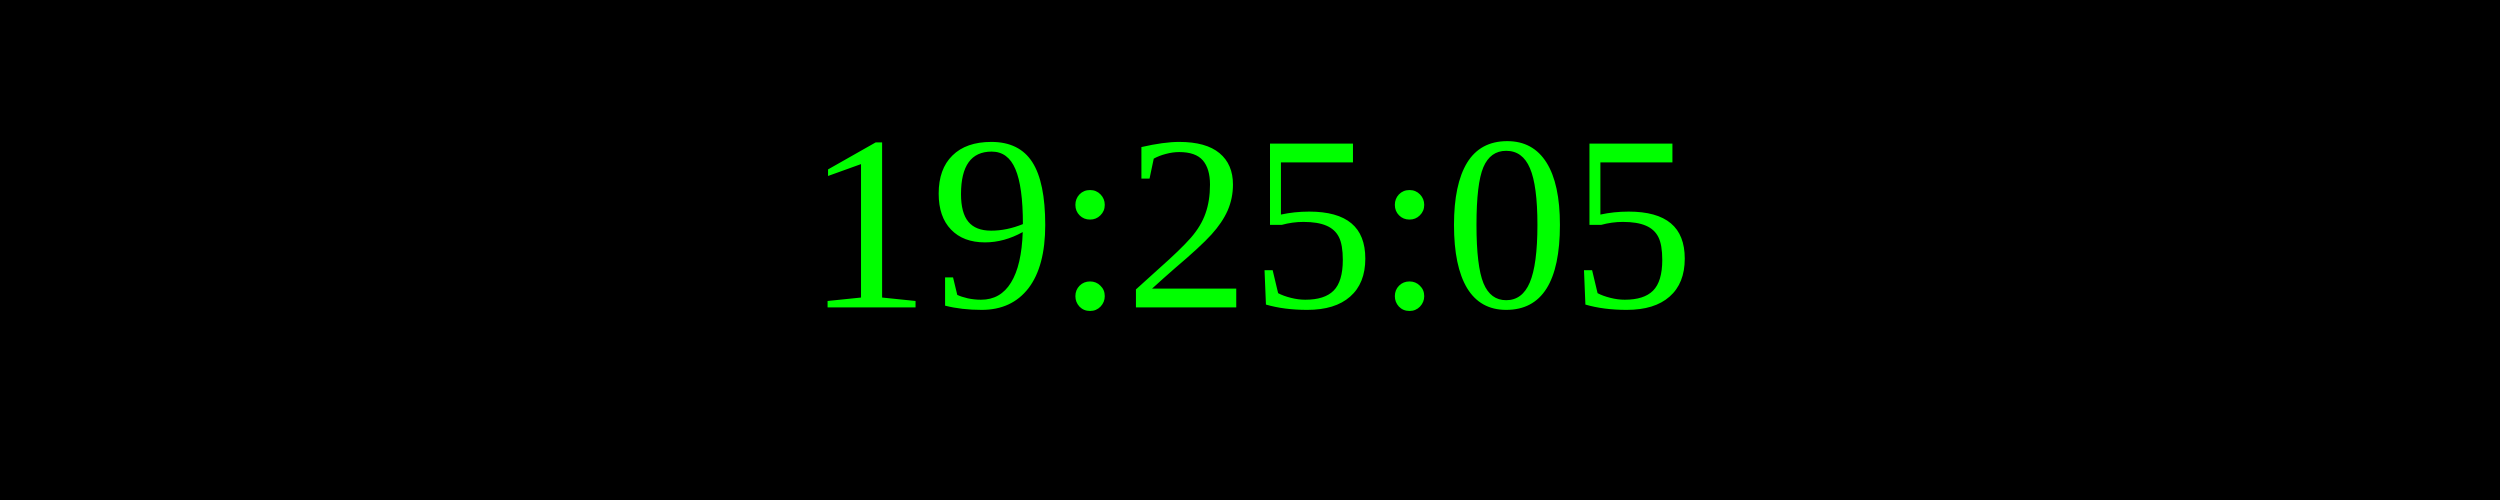
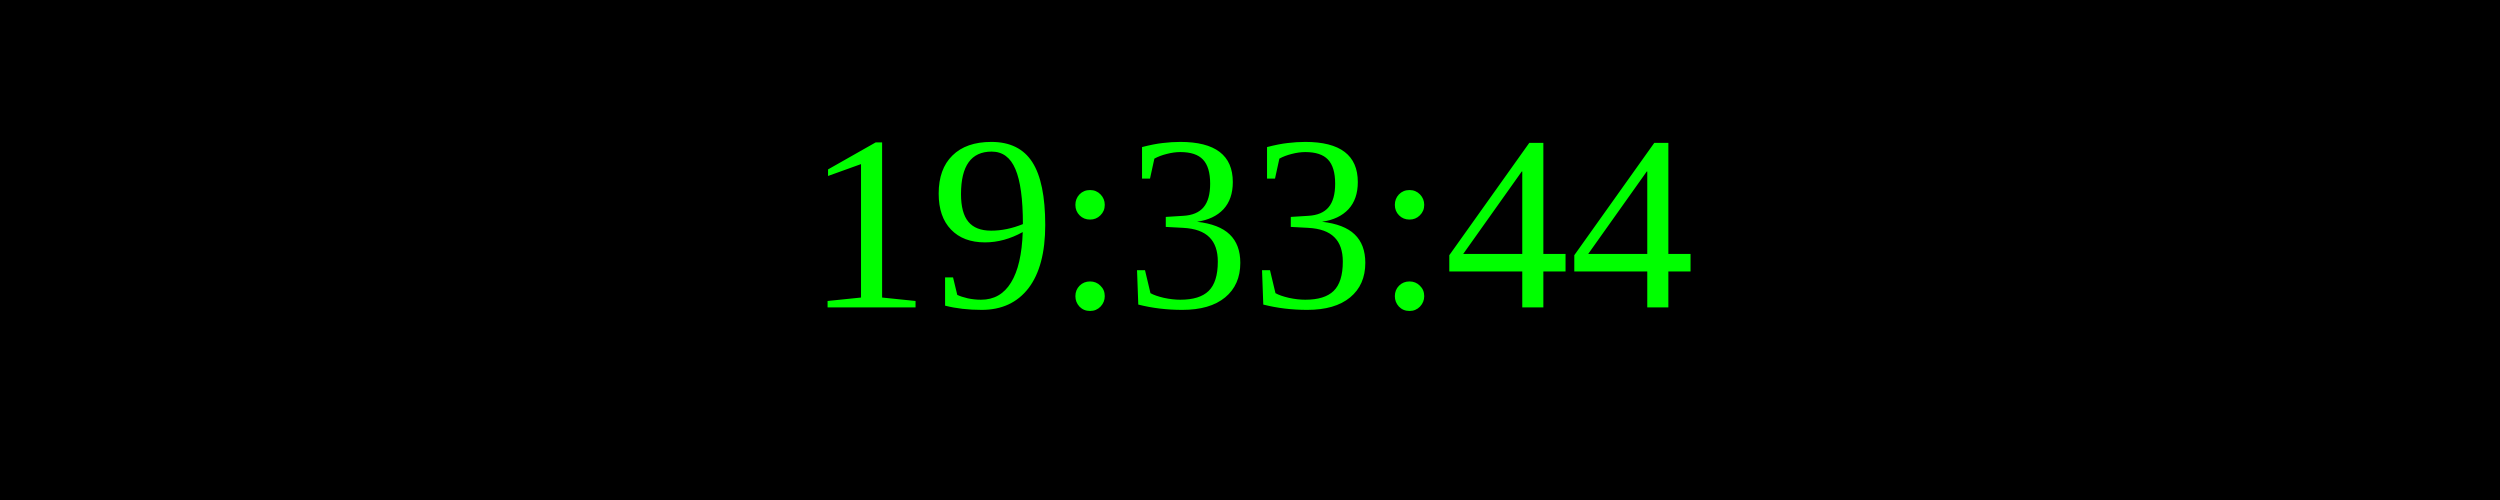
<svg xmlns="http://www.w3.org/2000/svg" width="250" height="50">
  <rect width="100%" height="100%" fill="black" />
  <text x="50%" y="50%" font-size="25" fill="lime" text-anchor="middle" dominant-baseline="middle">
- 19:25:05
+ 19:33:44
</text>
</svg>
